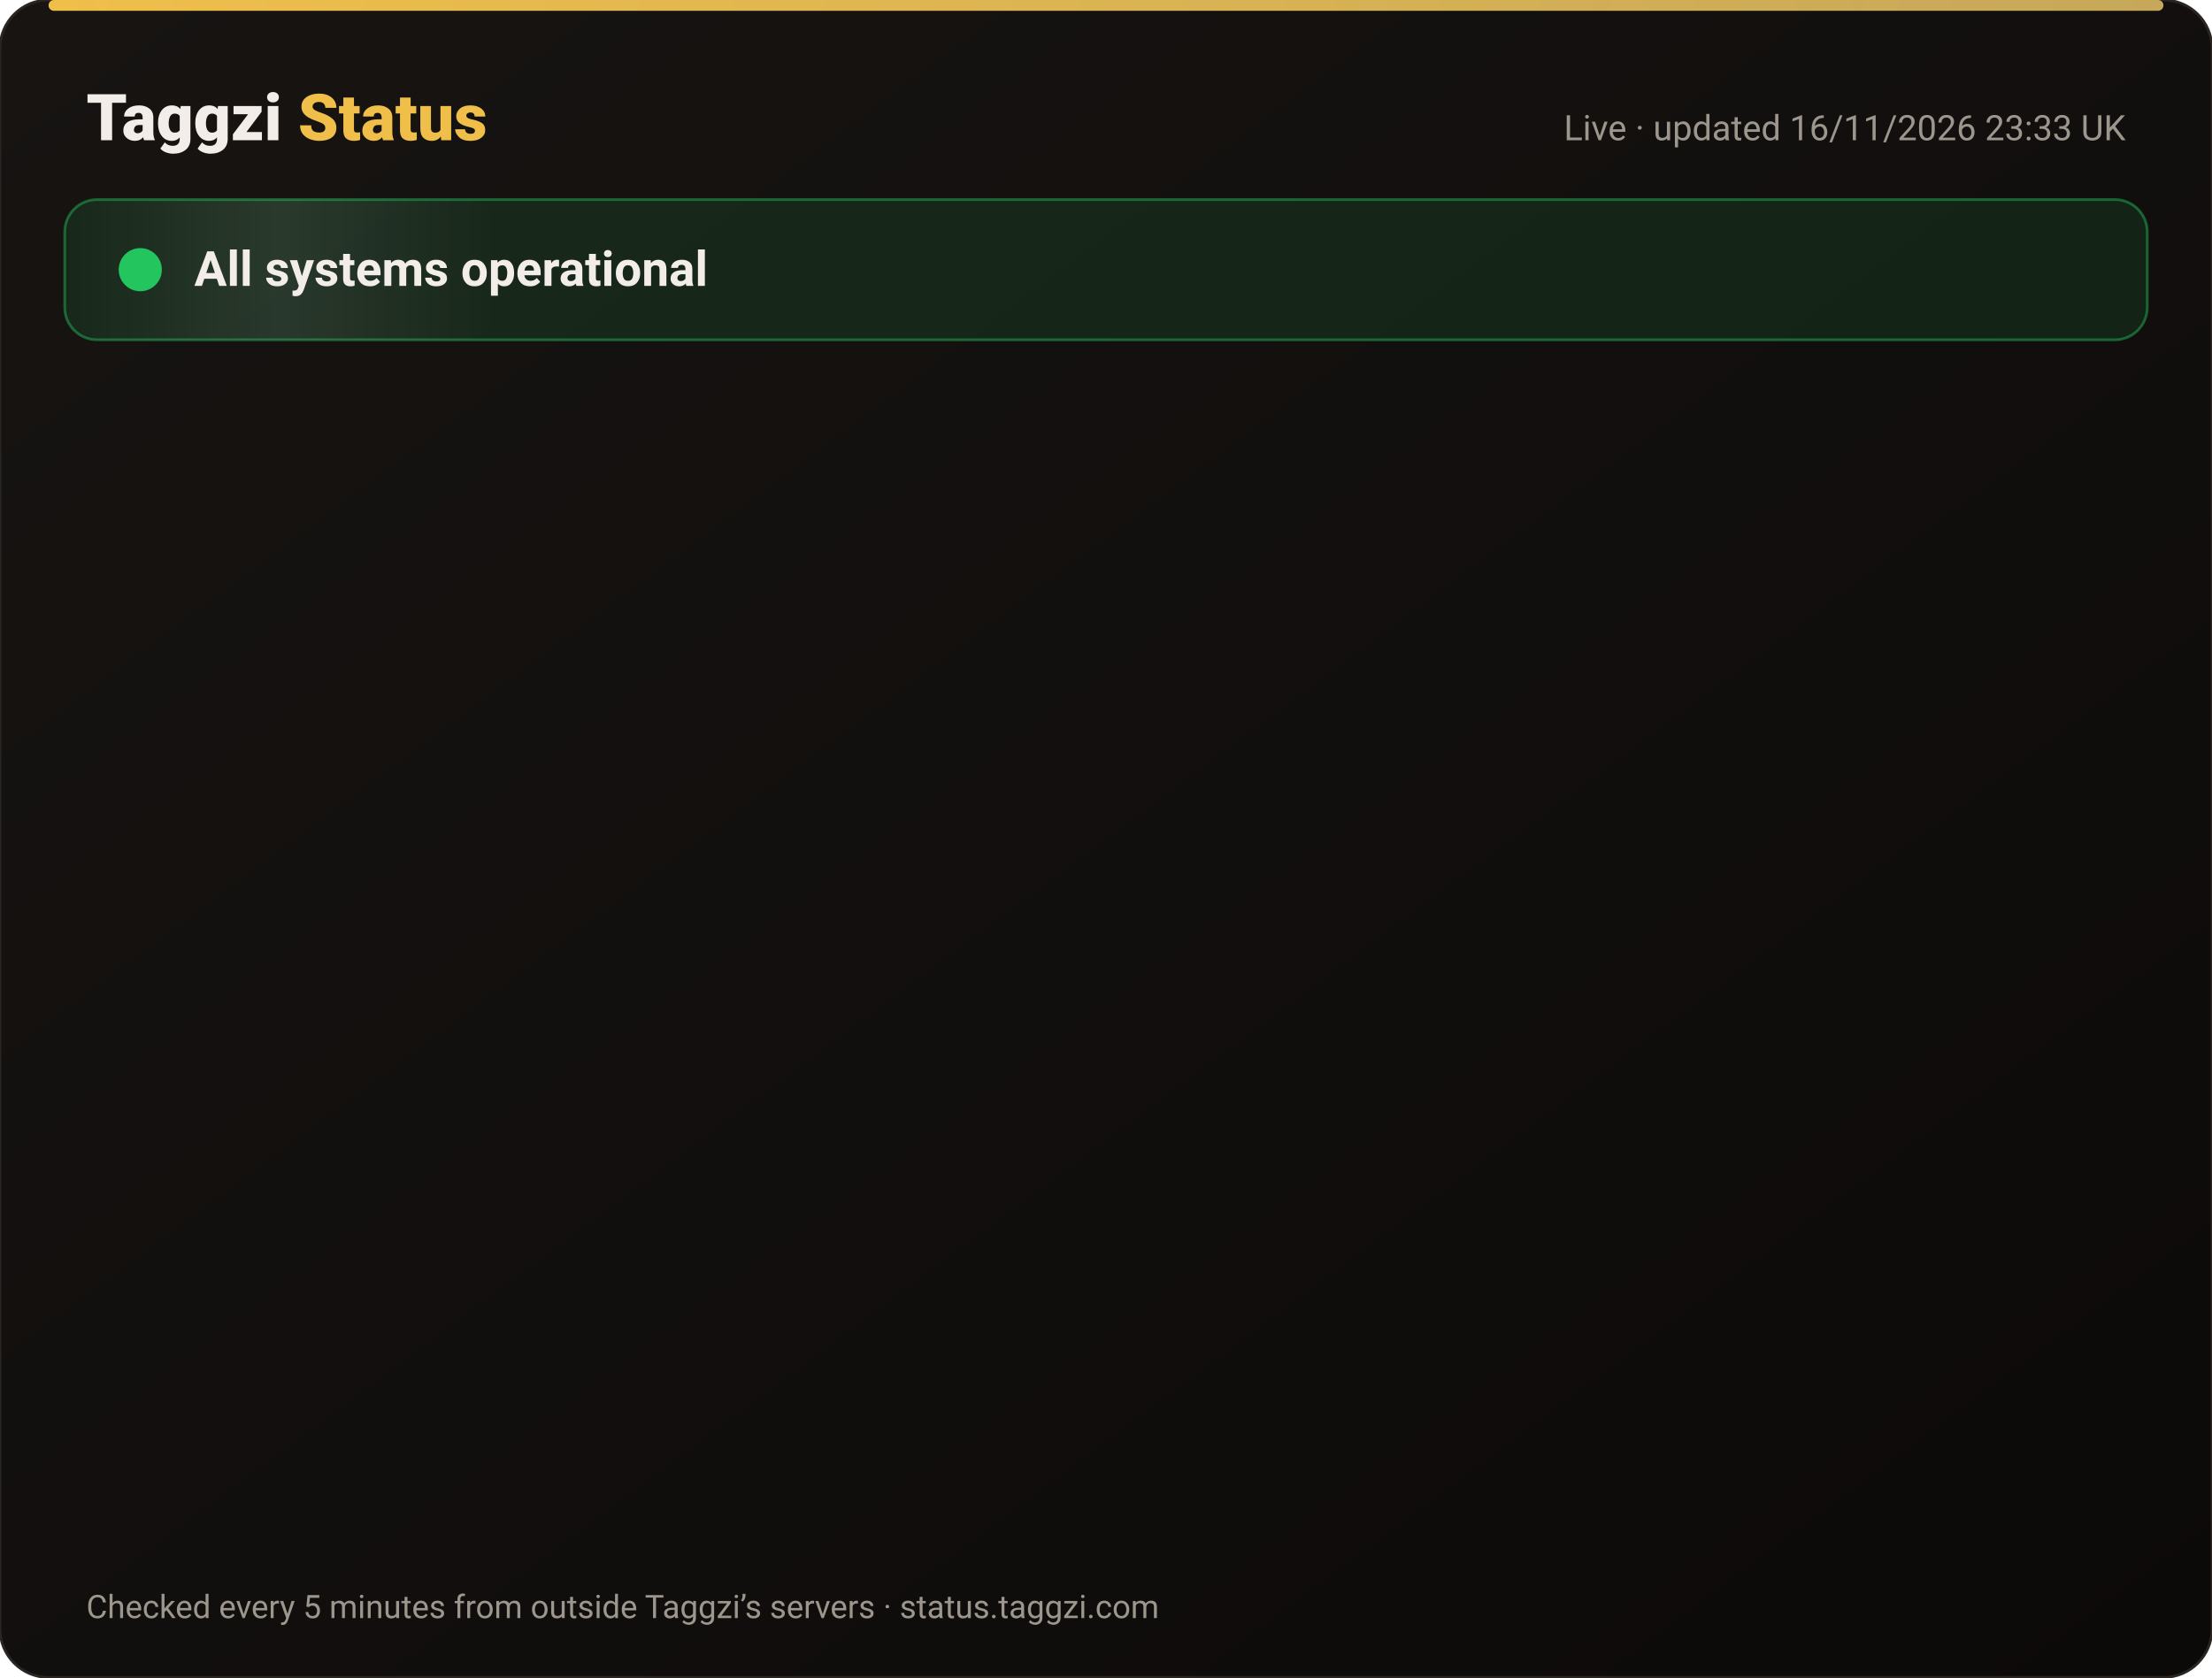
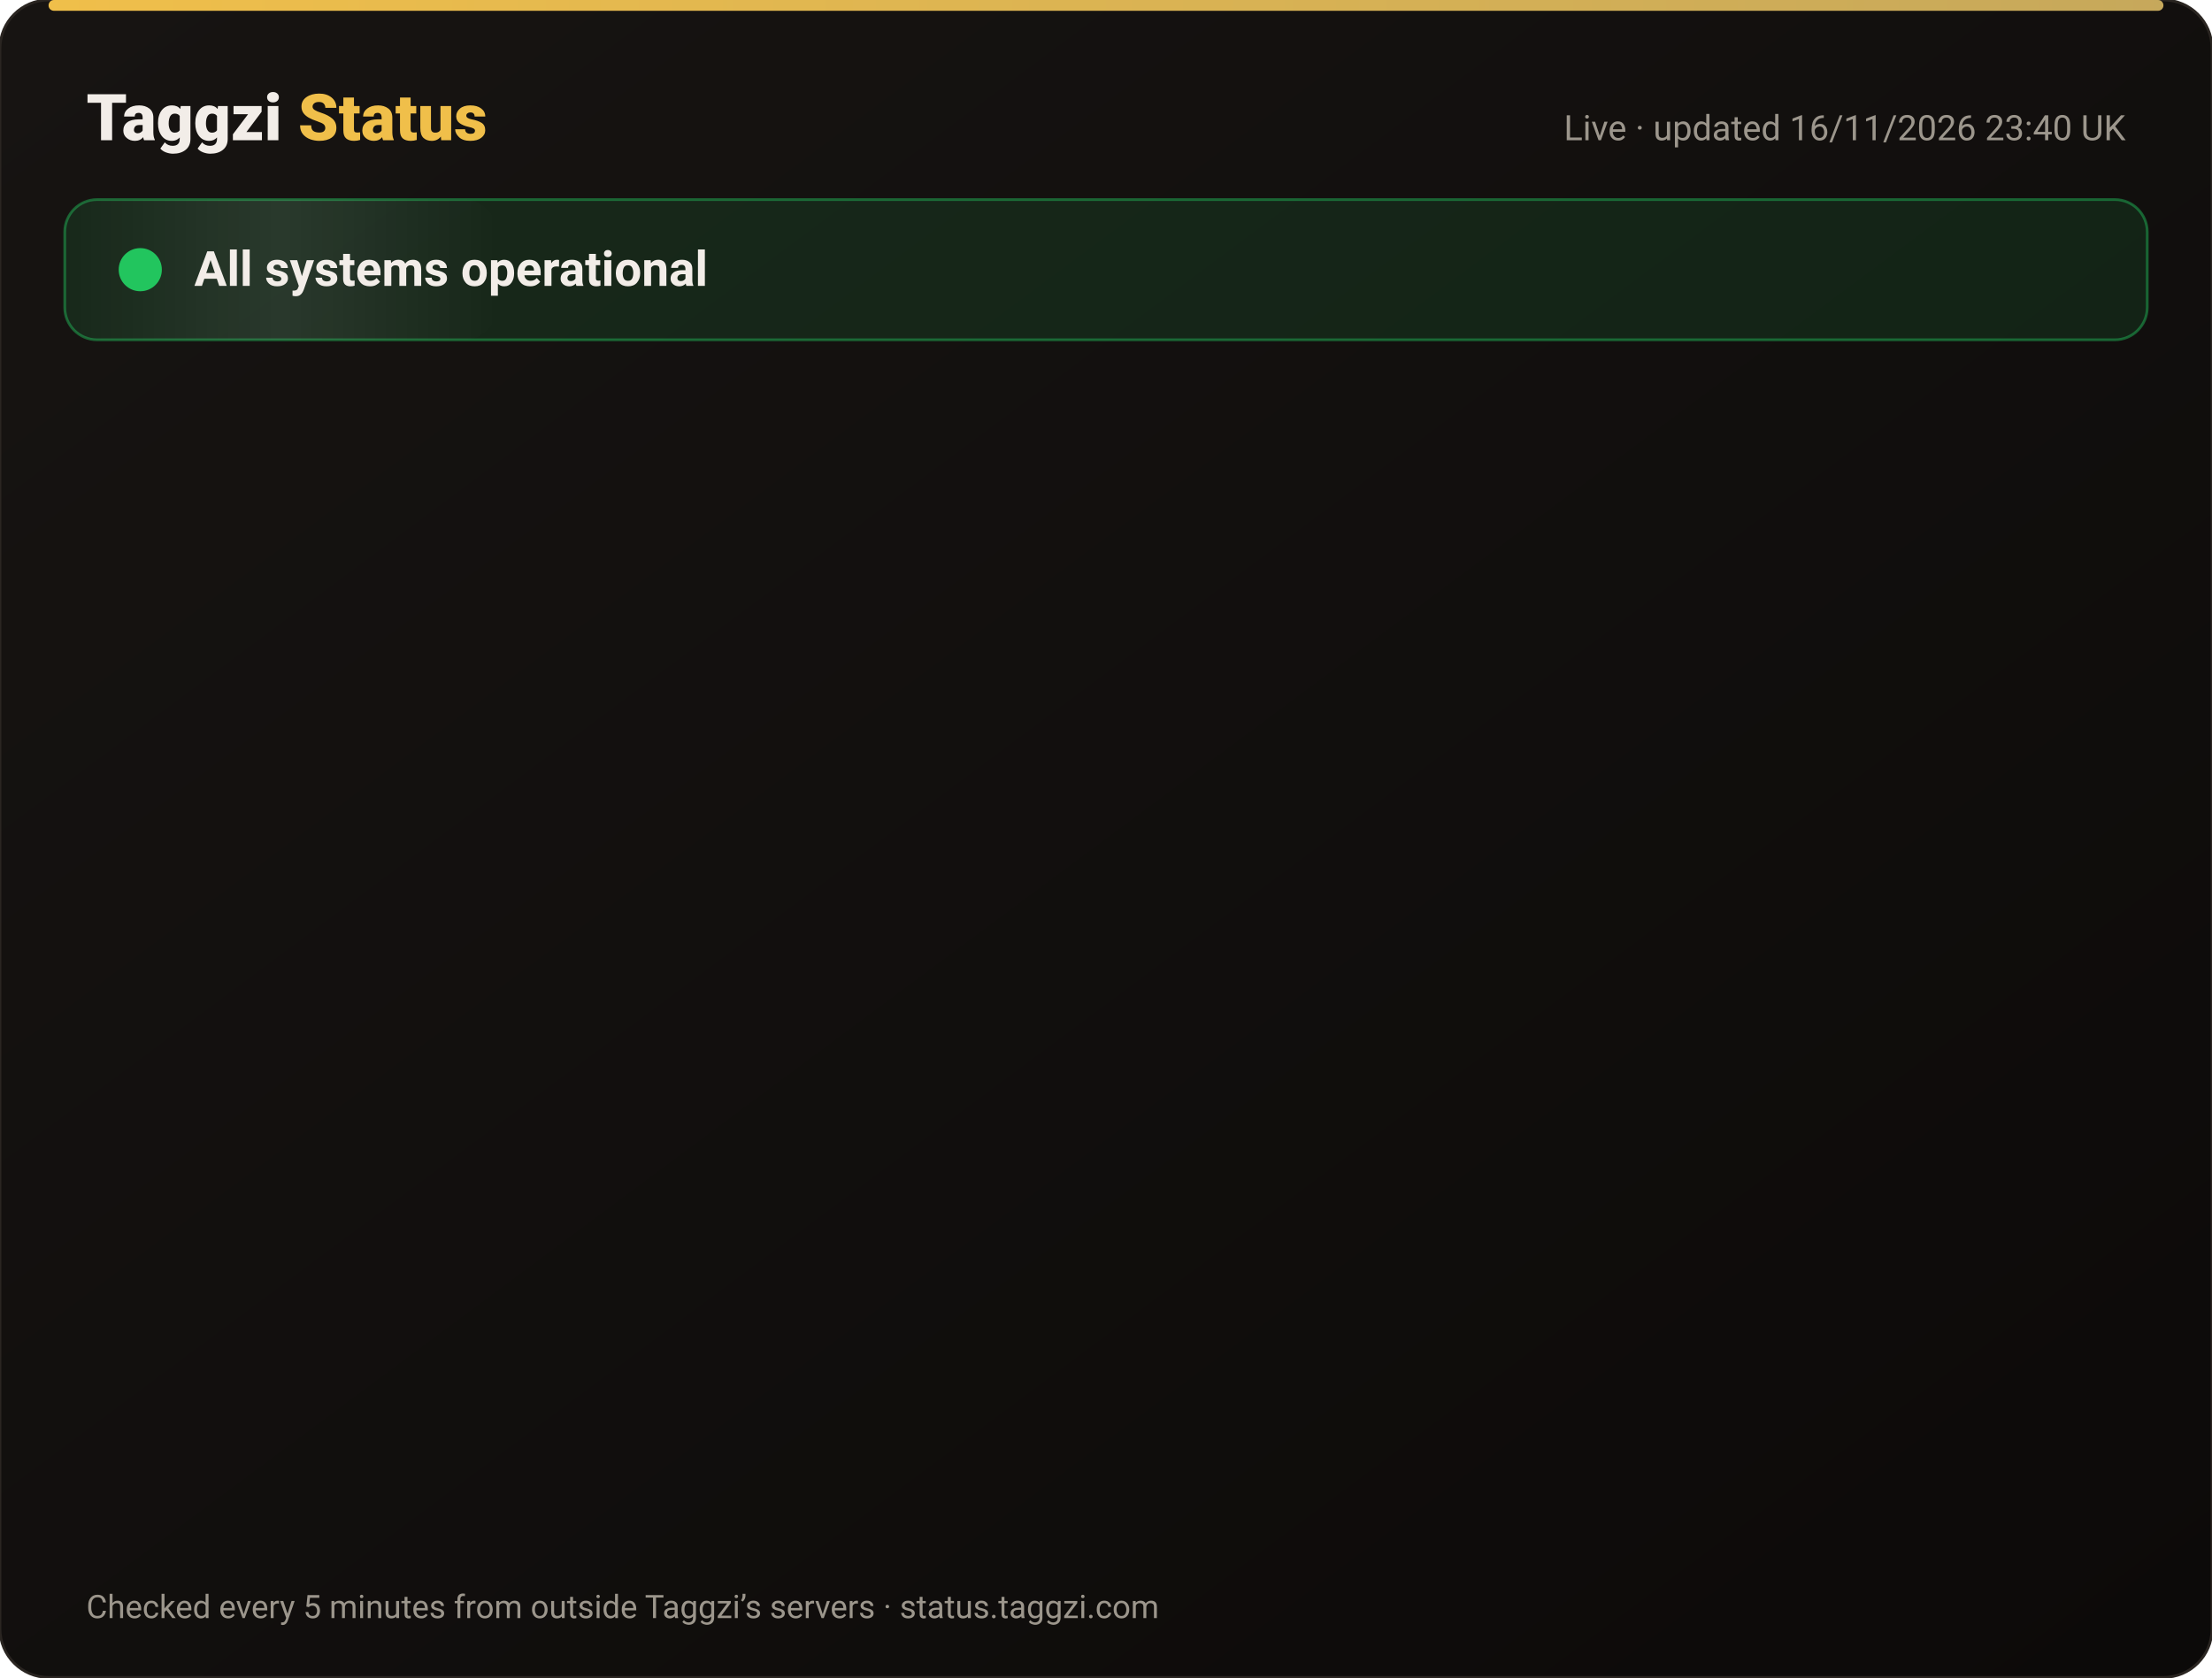
<svg xmlns="http://www.w3.org/2000/svg" width="820" height="622" viewBox="0 0 820 622" font-family="-apple-system,Segoe UI,Roboto,Helvetica,Arial,sans-serif">
  <defs>
    <linearGradient id="bg" x1="0" y1="0" x2="1" y2="1">
      <stop offset="0" stop-color="#171412" />
      <stop offset="1" stop-color="#0C0A09" />
    </linearGradient>
    <linearGradient id="gold" x1="0" x2="1">
      <stop offset="0" stop-color="#F0BF4A" />
      <stop offset="1" stop-color="#c6a85b" />
    </linearGradient>
    <linearGradient id="shine" x1="0" x2="1">
      <stop offset="0" stop-color="#fff" stop-opacity="0" />
      <stop offset=".5" stop-color="#fff" stop-opacity=".08" />
      <stop offset="1" stop-color="#fff" stop-opacity="0" />
    </linearGradient>
  </defs>
  <rect width="820" height="622" rx="18" fill="url(#bg)" stroke="#2a2521" />
  <rect x="18" y="0" width="784" height="4" rx="2" fill="url(#gold)" />
  <text x="32" y="52" font-size="24" font-weight="800" fill="#F2EDE8">Taggzi <tspan fill="#F0BF4A">Status</tspan>
  </text>
-   <text x="788" y="52" font-size="13" fill="#9C968C" text-anchor="end">Live · updated 16/11/2026 23:33 UK</text>
+   <text x="788" y="52" font-size="13" fill="#9C968C" text-anchor="end">Live · updated 16/11/2026 23:40 UK</text>
  <rect x="24" y="74" width="772" height="52" rx="12" fill="#22c55e" fill-opacity=".12" stroke="#22c55e" stroke-opacity=".45" />
  <rect x="24" y="74" width="160" height="52" rx="12" fill="url(#shine)">
    <animate attributeName="x" from="-160" to="820" dur="4s" repeatCount="indefinite" />
  </rect>
  <circle cx="52" cy="100" r="7" fill="#22c55e" />
  <circle cx="52" cy="100" r="7" fill="none" stroke="#22c55e" stroke-width="2">
    <animate attributeName="r" values="7;15;7" dur="2s" repeatCount="indefinite" />
    <animate attributeName="opacity" values=".9;0;.9" dur="2s" repeatCount="indefinite" />
  </circle>
  <text x="72" y="106" font-size="18" font-weight="700" fill="#F2EDE8">All systems operational</text>
  <g opacity="0">
    <animate attributeName="opacity" from="0" to="1" begin="0.00s" dur=".6s" fill="freeze" />
    <line x1="32" y1="188" x2="788" y2="188" stroke="#2a2521" />
    <circle cx="44" cy="166" r="6" fill="#22c55e">
      <animate attributeName="opacity" values="1;.45;1" dur="2.4s" begin="0.00s" repeatCount="indefinite" />
    </circle>
    <text x="62" y="171" font-size="15" font-weight="650" fill="#F2EDE8">Website</text>
    <text x="630" y="171" font-size="13" fill="#9C968C" text-anchor="end">99.97% uptime</text>
    <rect x="648" y="154" width="140" height="24" rx="12" fill="#22c55e" fill-opacity=".14" stroke="#22c55e" stroke-opacity=".5" />
    <text x="718" y="171" font-size="12" font-weight="700" fill="#22c55e" text-anchor="middle">Operational</text>
  </g>
  <g opacity="0">
    <animate attributeName="opacity" from="0" to="1" begin="0.15s" dur=".6s" fill="freeze" />
    <line x1="32" y1="234" x2="788" y2="234" stroke="#2a2521" />
    <circle cx="44" cy="212" r="6" fill="#22c55e">
      <animate attributeName="opacity" values="1;.45;1" dur="2.4s" begin="0.15s" repeatCount="indefinite" />
    </circle>
    <text x="62" y="217" font-size="15" font-weight="650" fill="#F2EDE8">Tag scans</text>
    <text x="630" y="217" font-size="13" fill="#9C968C" text-anchor="end">99.97% uptime</text>
    <rect x="648" y="200" width="140" height="24" rx="12" fill="#22c55e" fill-opacity=".14" stroke="#22c55e" stroke-opacity=".5" />
    <text x="718" y="217" font-size="12" font-weight="700" fill="#22c55e" text-anchor="middle">Operational</text>
  </g>
  <g opacity="0">
    <animate attributeName="opacity" from="0" to="1" begin="0.30s" dur=".6s" fill="freeze" />
    <line x1="32" y1="280" x2="788" y2="280" stroke="#2a2521" />
    <circle cx="44" cy="258" r="6" fill="#22c55e">
      <animate attributeName="opacity" values="1;.45;1" dur="2.4s" begin="0.30s" repeatCount="indefinite" />
    </circle>
    <text x="62" y="263" font-size="15" font-weight="650" fill="#F2EDE8">Manual tag lookup</text>
    <text x="630" y="263" font-size="13" fill="#9C968C" text-anchor="end">99.97% uptime</text>
    <rect x="648" y="246" width="140" height="24" rx="12" fill="#22c55e" fill-opacity=".14" stroke="#22c55e" stroke-opacity=".5" />
    <text x="718" y="263" font-size="12" font-weight="700" fill="#22c55e" text-anchor="middle">Operational</text>
  </g>
  <g opacity="0">
    <animate attributeName="opacity" from="0" to="1" begin="0.45s" dur=".6s" fill="freeze" />
    <line x1="32" y1="326" x2="788" y2="326" stroke="#2a2521" />
    <circle cx="44" cy="304" r="6" fill="#22c55e">
      <animate attributeName="opacity" values="1;.45;1" dur="2.4s" begin="0.45s" repeatCount="indefinite" />
    </circle>
    <text x="62" y="309" font-size="15" font-weight="650" fill="#F2EDE8">App &amp; login</text>
    <text x="630" y="309" font-size="13" fill="#9C968C" text-anchor="end">99.97% uptime</text>
    <rect x="648" y="292" width="140" height="24" rx="12" fill="#22c55e" fill-opacity=".14" stroke="#22c55e" stroke-opacity=".5" />
    <text x="718" y="309" font-size="12" font-weight="700" fill="#22c55e" text-anchor="middle">Operational</text>
  </g>
  <g opacity="0">
    <animate attributeName="opacity" from="0" to="1" begin="0.60s" dur=".6s" fill="freeze" />
    <line x1="32" y1="372" x2="788" y2="372" stroke="#2a2521" />
    <circle cx="44" cy="350" r="6" fill="#22c55e">
      <animate attributeName="opacity" values="1;.45;1" dur="2.4s" begin="0.60s" repeatCount="indefinite" />
    </circle>
    <text x="62" y="355" font-size="15" font-weight="650" fill="#F2EDE8">Community alerts</text>
    <text x="630" y="355" font-size="13" fill="#9C968C" text-anchor="end">99.97% uptime</text>
    <rect x="648" y="338" width="140" height="24" rx="12" fill="#22c55e" fill-opacity=".14" stroke="#22c55e" stroke-opacity=".5" />
    <text x="718" y="355" font-size="12" font-weight="700" fill="#22c55e" text-anchor="middle">Operational</text>
  </g>
  <g opacity="0">
    <animate attributeName="opacity" from="0" to="1" begin="0.75s" dur=".6s" fill="freeze" />
    <line x1="32" y1="418" x2="788" y2="418" stroke="#2a2521" />
    <circle cx="44" cy="396" r="6" fill="#22c55e">
      <animate attributeName="opacity" values="1;.45;1" dur="2.4s" begin="0.75s" repeatCount="indefinite" />
    </circle>
    <text x="62" y="401" font-size="15" font-weight="650" fill="#F2EDE8">Private calling</text>
    <text x="630" y="401" font-size="13" fill="#9C968C" text-anchor="end">99.97% uptime</text>
    <rect x="648" y="384" width="140" height="24" rx="12" fill="#22c55e" fill-opacity=".14" stroke="#22c55e" stroke-opacity=".5" />
    <text x="718" y="401" font-size="12" font-weight="700" fill="#22c55e" text-anchor="middle">Operational</text>
  </g>
  <g opacity="0">
    <animate attributeName="opacity" from="0" to="1" begin="0.90s" dur=".6s" fill="freeze" />
    <line x1="32" y1="464" x2="788" y2="464" stroke="#2a2521" />
    <circle cx="44" cy="442" r="6" fill="#22c55e">
      <animate attributeName="opacity" values="1;.45;1" dur="2.4s" begin="0.90s" repeatCount="indefinite" />
    </circle>
    <text x="62" y="447" font-size="15" font-weight="650" fill="#F2EDE8">Payments</text>
    <text x="630" y="447" font-size="13" fill="#9C968C" text-anchor="end">99.96% uptime</text>
    <rect x="648" y="430" width="140" height="24" rx="12" fill="#22c55e" fill-opacity=".14" stroke="#22c55e" stroke-opacity=".5" />
    <text x="718" y="447" font-size="12" font-weight="700" fill="#22c55e" text-anchor="middle">Operational</text>
  </g>
  <g opacity="0">
    <animate attributeName="opacity" from="0" to="1" begin="1.05s" dur=".6s" fill="freeze" />
    <line x1="32" y1="510" x2="788" y2="510" stroke="#2a2521" />
    <circle cx="44" cy="488" r="6" fill="#22c55e">
      <animate attributeName="opacity" values="1;.45;1" dur="2.4s" begin="1.05s" repeatCount="indefinite" />
    </circle>
    <text x="62" y="493" font-size="15" font-weight="650" fill="#F2EDE8">Email &amp; support</text>
    <text x="630" y="493" font-size="13" fill="#9C968C" text-anchor="end">99.97% uptime</text>
    <rect x="648" y="476" width="140" height="24" rx="12" fill="#22c55e" fill-opacity=".14" stroke="#22c55e" stroke-opacity=".5" />
    <text x="718" y="493" font-size="12" font-weight="700" fill="#22c55e" text-anchor="middle">Operational</text>
  </g>
  <g opacity="0">
    <animate attributeName="opacity" from="0" to="1" begin="1.20s" dur=".6s" fill="freeze" />
    <line x1="32" y1="556" x2="788" y2="556" stroke="#2a2521" />
    <circle cx="44" cy="534" r="6" fill="#22c55e">
      <animate attributeName="opacity" values="1;.45;1" dur="2.4s" begin="1.20s" repeatCount="indefinite" />
    </circle>
    <text x="62" y="539" font-size="15" font-weight="650" fill="#F2EDE8">Secure connection (SSL)</text>
    <text x="630" y="539" font-size="13" fill="#9C968C" text-anchor="end">100.00% uptime</text>
    <rect x="648" y="522" width="140" height="24" rx="12" fill="#22c55e" fill-opacity=".14" stroke="#22c55e" stroke-opacity=".5" />
    <text x="718" y="539" font-size="12" font-weight="700" fill="#22c55e" text-anchor="middle">Operational</text>
  </g>
  <text x="32" y="600" font-size="12" fill="#9C968C">Checked every 5 minutes from outside Taggzi’s servers · status.taggzi.com</text>
</svg>
